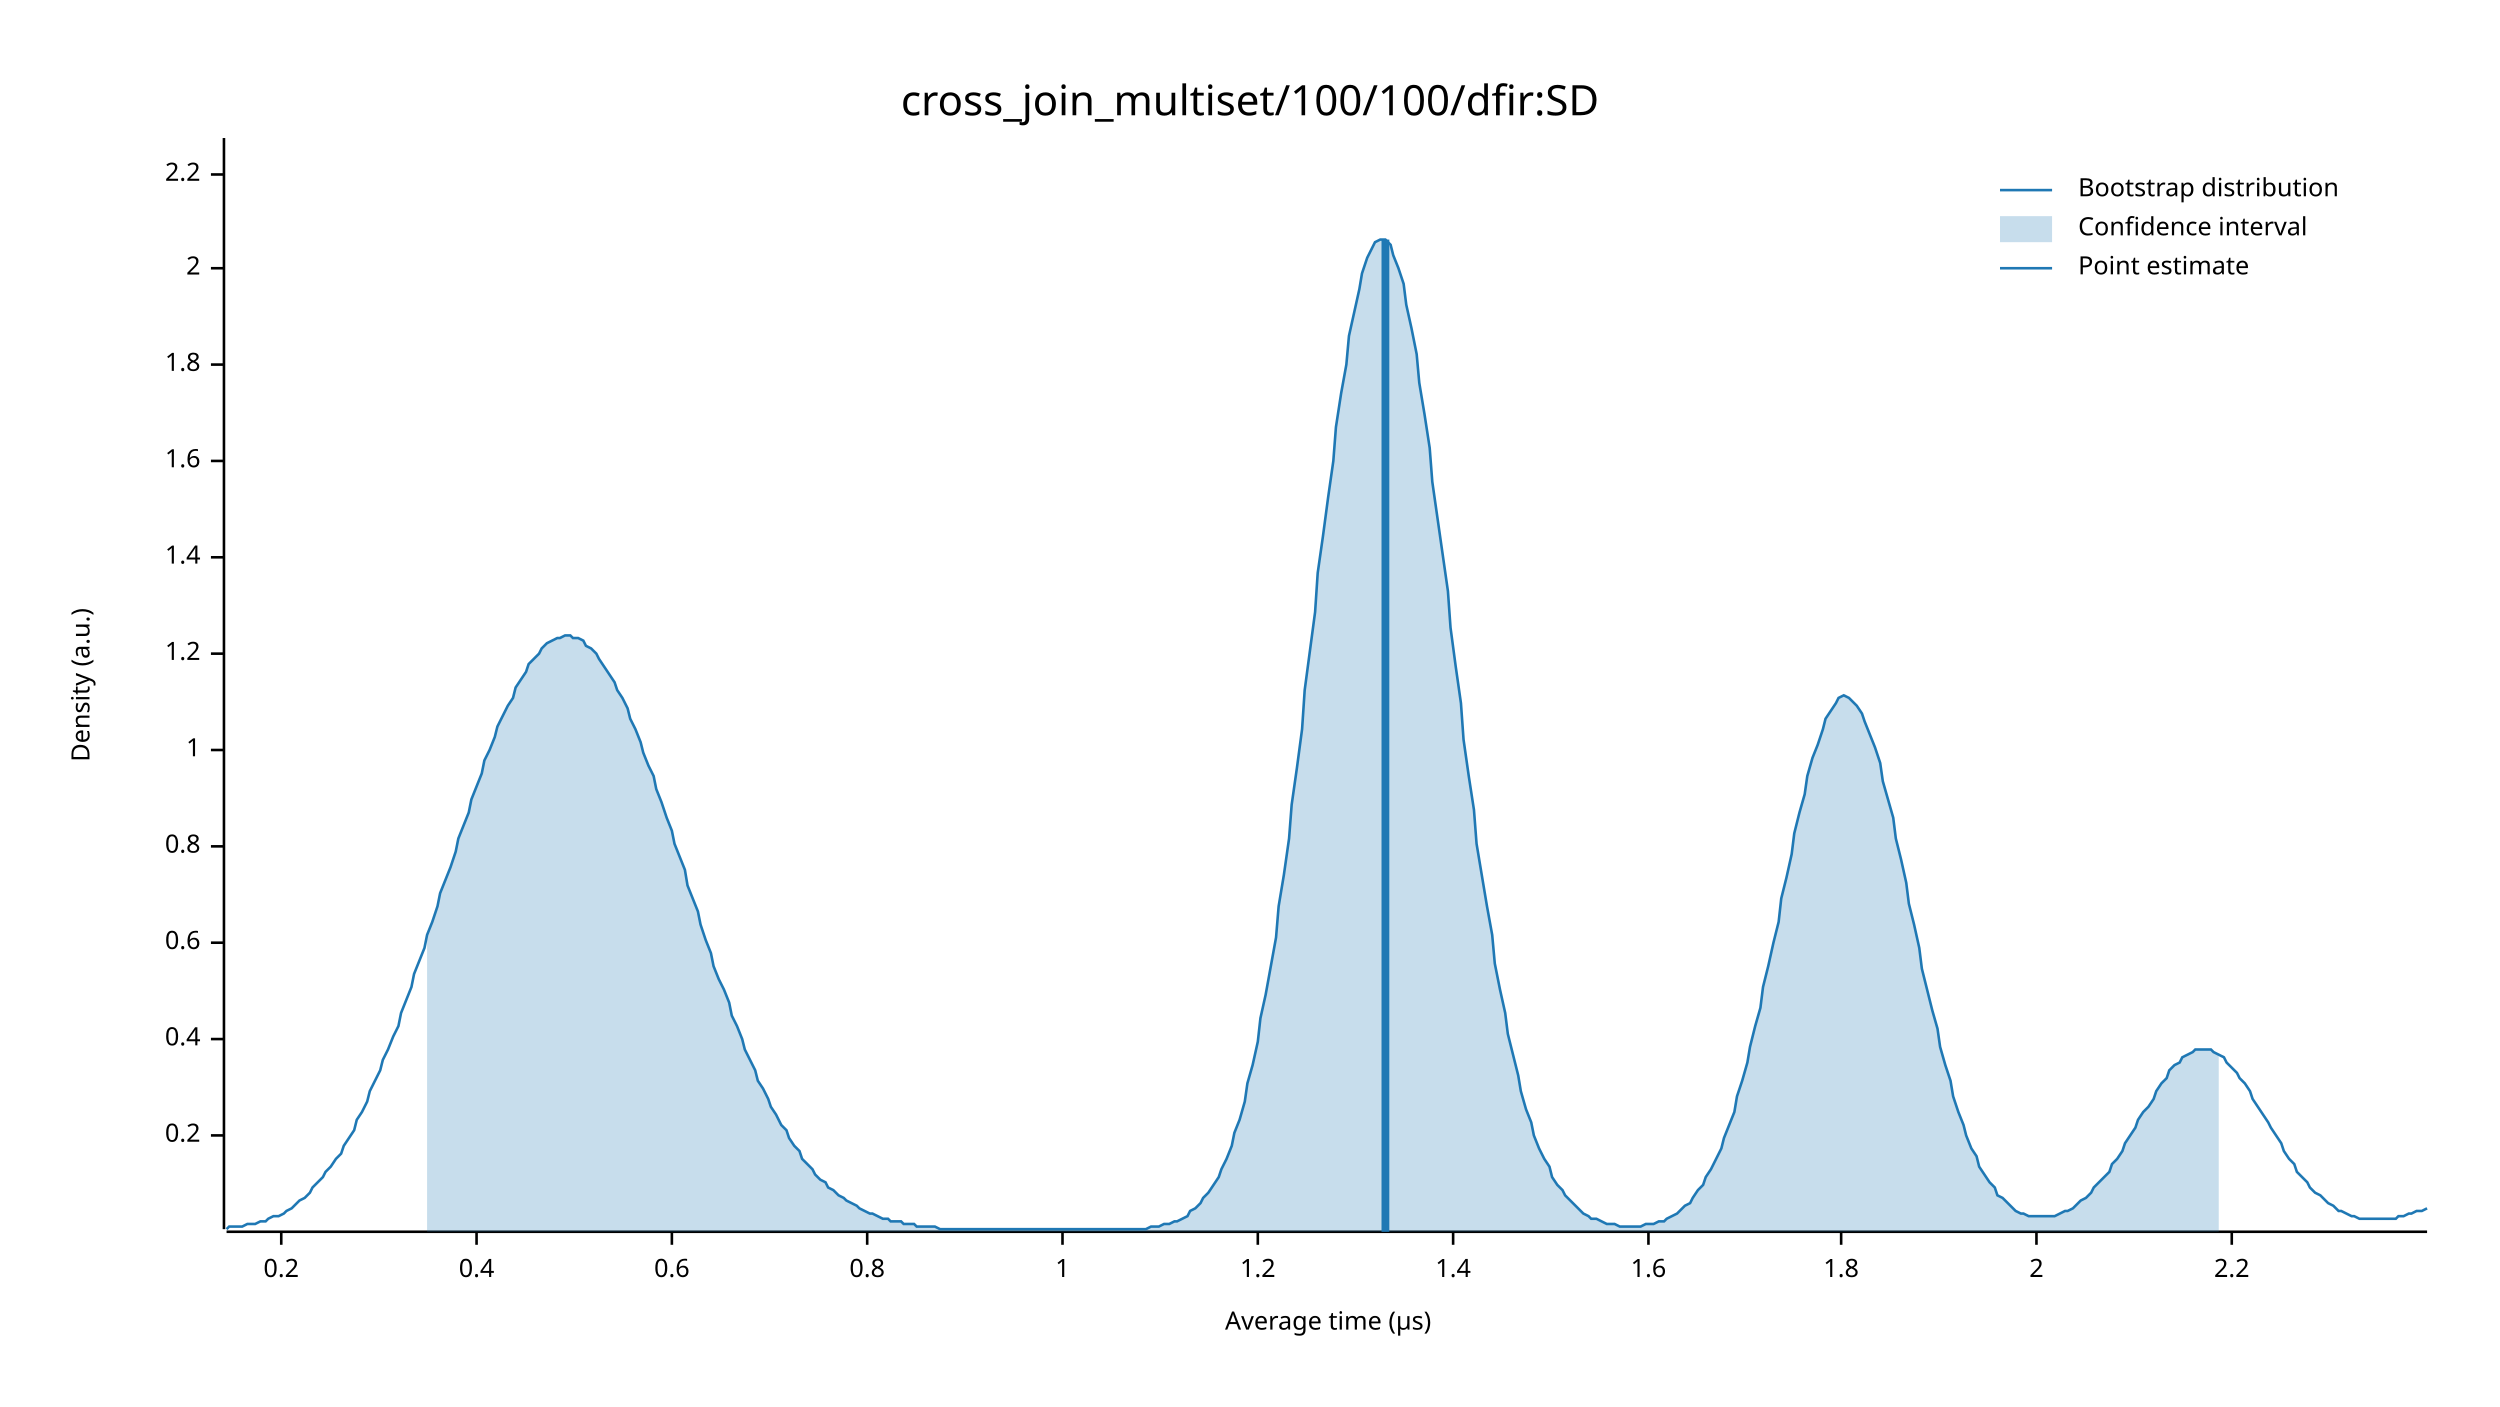
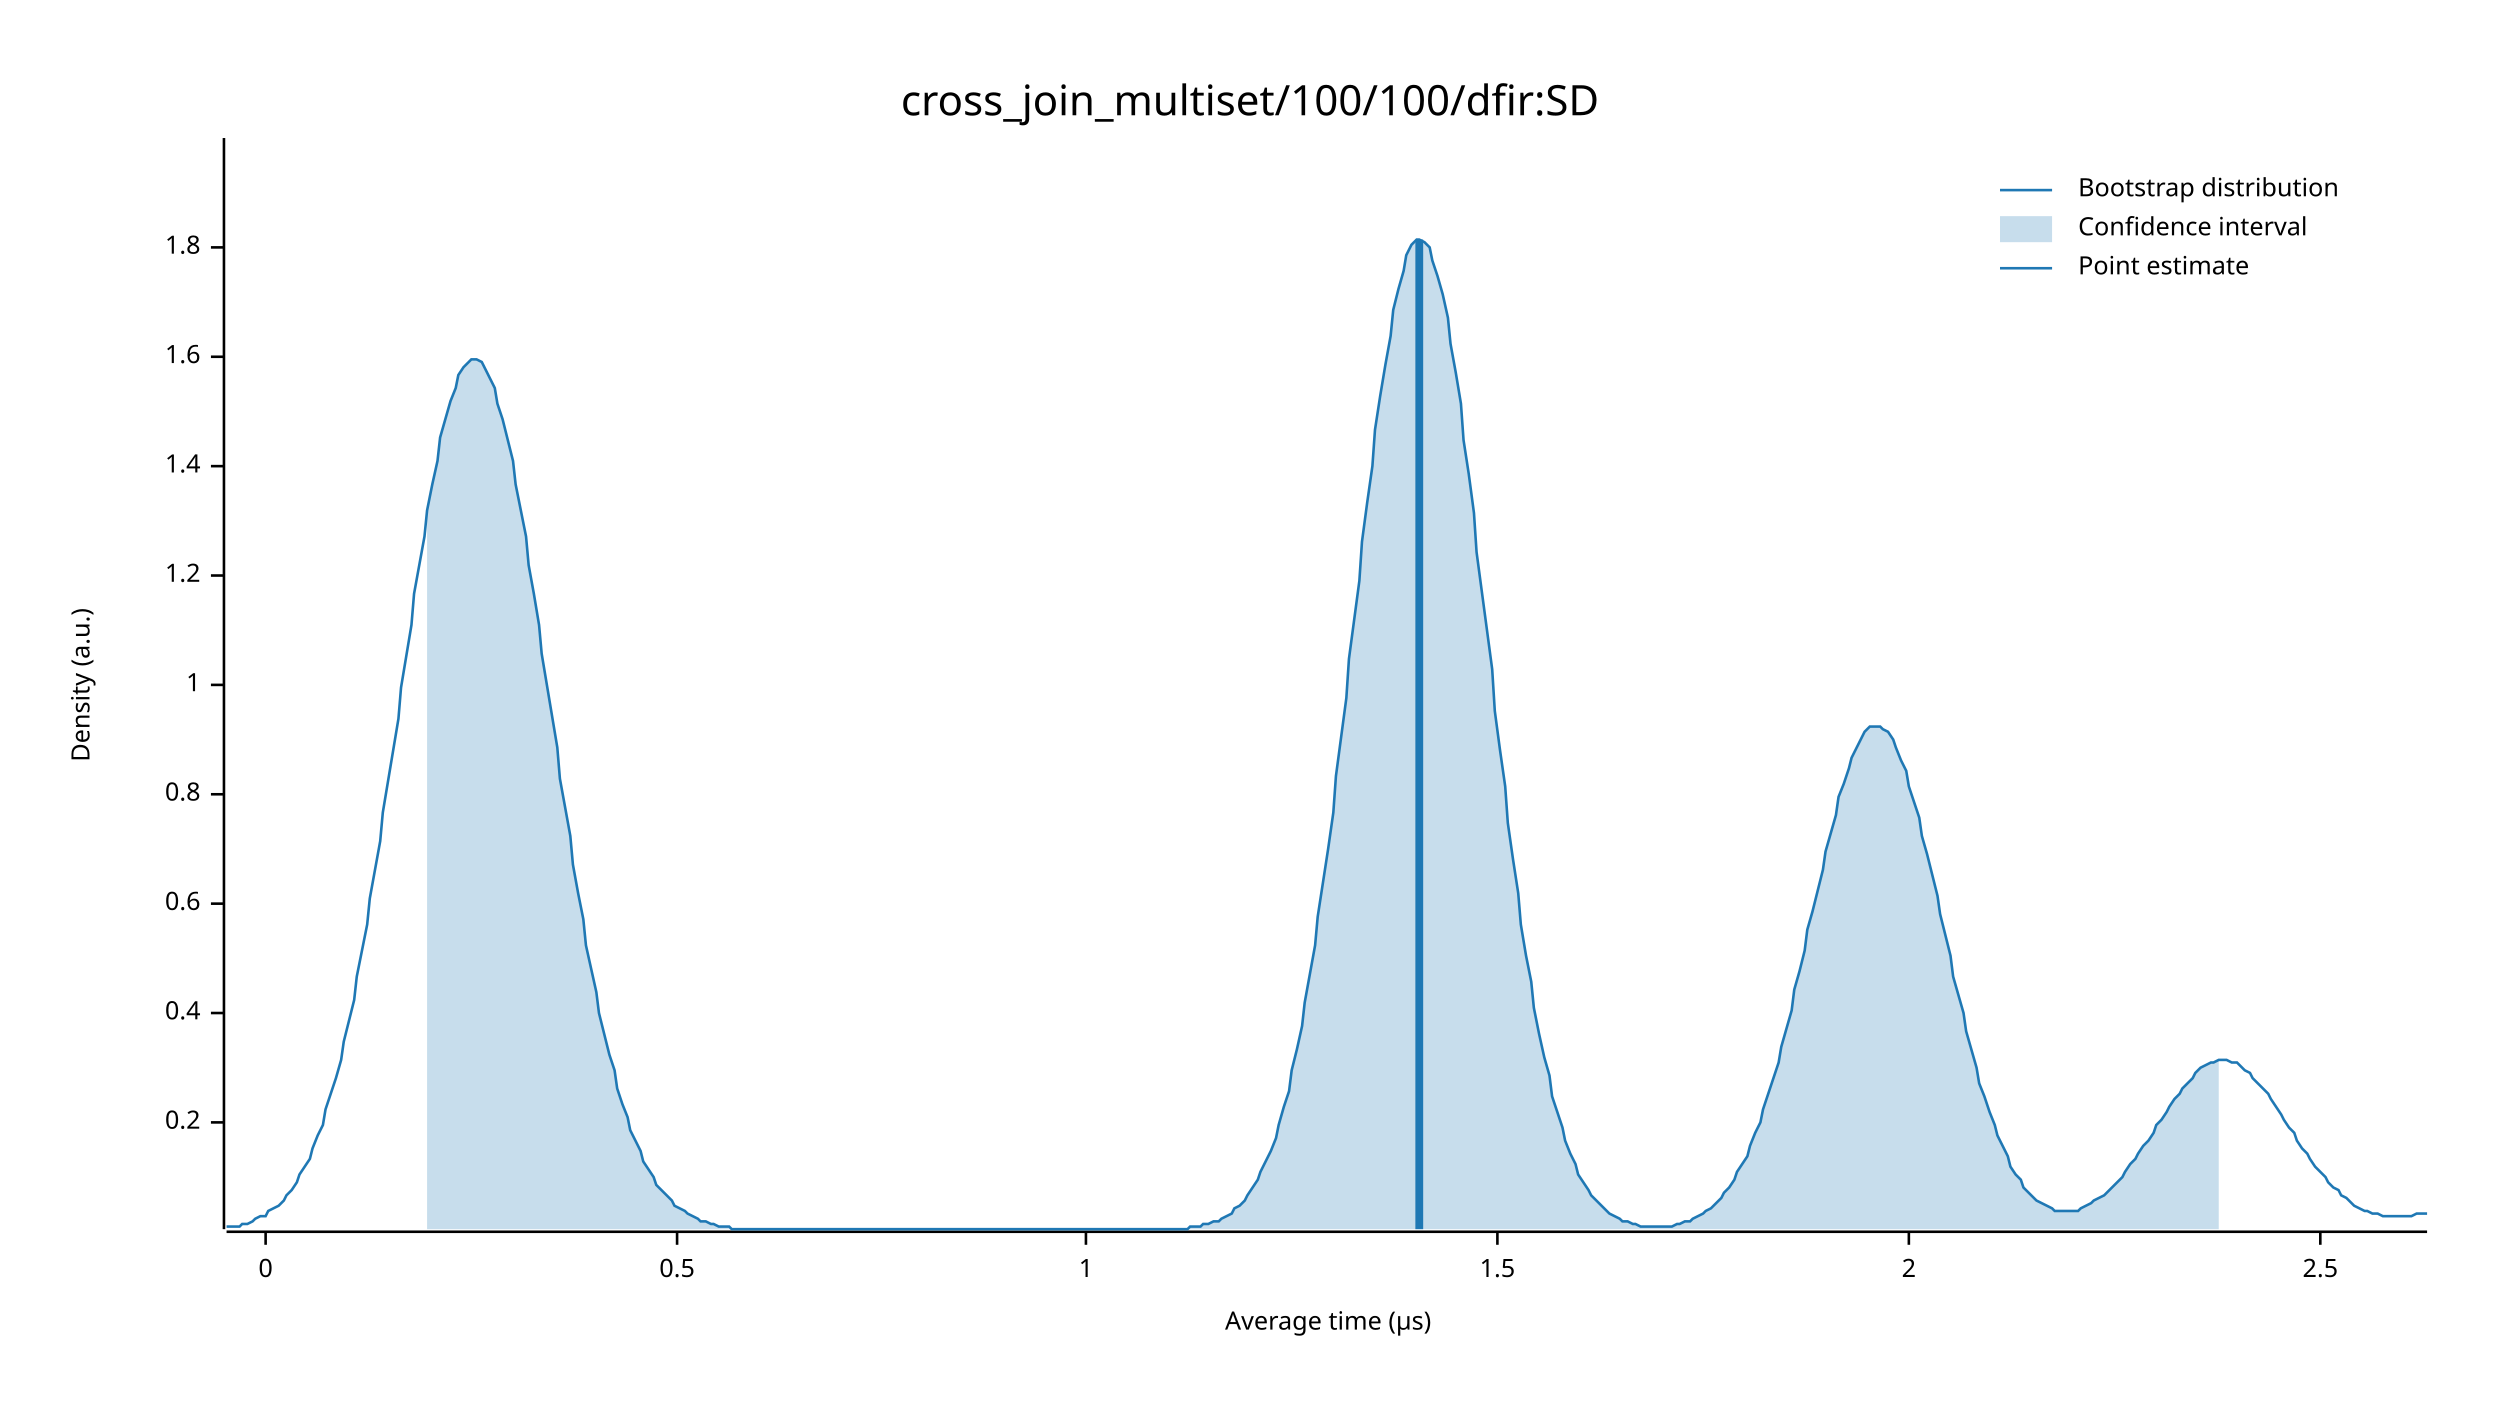
<svg xmlns="http://www.w3.org/2000/svg" width="960" height="540" viewBox="0 0 960 540">
  <text x="480" y="32" dy="0.76em" text-anchor="middle" font-family="sans-serif" font-size="16.129" opacity="1" fill="#000000">
cross_join_multiset/100/100/dfir:SD
</text>
  <text x="27" y="263" dy="0.76em" text-anchor="middle" font-family="sans-serif" font-size="9.677" opacity="1" fill="#000000" transform="rotate(270, 27, 263)">
Density (a.u.)
</text>
  <text x="510" y="513" dy="-0.5ex" text-anchor="middle" font-family="sans-serif" font-size="9.677" opacity="1" fill="#000000">
Average time (µs)
</text>
  <polyline fill="none" opacity="1" stroke="#000000" stroke-width="1" points="86,53 86,472 " />
-   <text x="77" y="436" dy="0.5ex" text-anchor="end" font-family="sans-serif" font-size="9.677" opacity="1" fill="#000000">
+   <text x="77" y="431" dy="0.5ex" text-anchor="end" font-family="sans-serif" font-size="9.677" opacity="1" fill="#000000">
0.2
</text>
-   <polyline fill="none" opacity="1" stroke="#000000" stroke-width="1" points="81,436 86,436 " />
-   <text x="77" y="399" dy="0.5ex" text-anchor="end" font-family="sans-serif" font-size="9.677" opacity="1" fill="#000000">
+   <polyline fill="none" opacity="1" stroke="#000000" stroke-width="1" points="81,431 86,431 " />
+   <text x="77" y="389" dy="0.5ex" text-anchor="end" font-family="sans-serif" font-size="9.677" opacity="1" fill="#000000">
0.4
</text>
-   <polyline fill="none" opacity="1" stroke="#000000" stroke-width="1" points="81,399 86,399 " />
-   <text x="77" y="362" dy="0.5ex" text-anchor="end" font-family="sans-serif" font-size="9.677" opacity="1" fill="#000000">
+   <polyline fill="none" opacity="1" stroke="#000000" stroke-width="1" points="81,389 86,389 " />
+   <text x="77" y="347" dy="0.5ex" text-anchor="end" font-family="sans-serif" font-size="9.677" opacity="1" fill="#000000">
0.6
</text>
-   <polyline fill="none" opacity="1" stroke="#000000" stroke-width="1" points="81,362 86,362 " />
-   <text x="77" y="325" dy="0.5ex" text-anchor="end" font-family="sans-serif" font-size="9.677" opacity="1" fill="#000000">
+   <polyline fill="none" opacity="1" stroke="#000000" stroke-width="1" points="81,347 86,347 " />
+   <text x="77" y="305" dy="0.5ex" text-anchor="end" font-family="sans-serif" font-size="9.677" opacity="1" fill="#000000">
0.8
</text>
-   <polyline fill="none" opacity="1" stroke="#000000" stroke-width="1" points="81,325 86,325 " />
-   <text x="77" y="288" dy="0.5ex" text-anchor="end" font-family="sans-serif" font-size="9.677" opacity="1" fill="#000000">
+   <polyline fill="none" opacity="1" stroke="#000000" stroke-width="1" points="81,305 86,305 " />
+   <text x="77" y="263" dy="0.5ex" text-anchor="end" font-family="sans-serif" font-size="9.677" opacity="1" fill="#000000">
1
</text>
-   <polyline fill="none" opacity="1" stroke="#000000" stroke-width="1" points="81,288 86,288 " />
-   <text x="77" y="251" dy="0.5ex" text-anchor="end" font-family="sans-serif" font-size="9.677" opacity="1" fill="#000000">
+   <polyline fill="none" opacity="1" stroke="#000000" stroke-width="1" points="81,263 86,263 " />
+   <text x="77" y="221" dy="0.5ex" text-anchor="end" font-family="sans-serif" font-size="9.677" opacity="1" fill="#000000">
1.2
</text>
-   <polyline fill="none" opacity="1" stroke="#000000" stroke-width="1" points="81,251 86,251 " />
-   <text x="77" y="214" dy="0.5ex" text-anchor="end" font-family="sans-serif" font-size="9.677" opacity="1" fill="#000000">
+   <polyline fill="none" opacity="1" stroke="#000000" stroke-width="1" points="81,221 86,221 " />
+   <text x="77" y="179" dy="0.5ex" text-anchor="end" font-family="sans-serif" font-size="9.677" opacity="1" fill="#000000">
1.4
</text>
-   <polyline fill="none" opacity="1" stroke="#000000" stroke-width="1" points="81,214 86,214 " />
-   <text x="77" y="177" dy="0.5ex" text-anchor="end" font-family="sans-serif" font-size="9.677" opacity="1" fill="#000000">
+   <polyline fill="none" opacity="1" stroke="#000000" stroke-width="1" points="81,179 86,179 " />
+   <text x="77" y="137" dy="0.5ex" text-anchor="end" font-family="sans-serif" font-size="9.677" opacity="1" fill="#000000">
1.6
</text>
-   <polyline fill="none" opacity="1" stroke="#000000" stroke-width="1" points="81,177 86,177 " />
-   <text x="77" y="140" dy="0.5ex" text-anchor="end" font-family="sans-serif" font-size="9.677" opacity="1" fill="#000000">
+   <polyline fill="none" opacity="1" stroke="#000000" stroke-width="1" points="81,137 86,137 " />
+   <text x="77" y="95" dy="0.5ex" text-anchor="end" font-family="sans-serif" font-size="9.677" opacity="1" fill="#000000">
1.8
</text>
-   <polyline fill="none" opacity="1" stroke="#000000" stroke-width="1" points="81,140 86,140 " />
-   <text x="77" y="103" dy="0.5ex" text-anchor="end" font-family="sans-serif" font-size="9.677" opacity="1" fill="#000000">
+   <polyline fill="none" opacity="1" stroke="#000000" stroke-width="1" points="81,95 86,95 " />
+   <polyline fill="none" opacity="1" stroke="#000000" stroke-width="1" points="87,473 932,473 " />
+   <text x="102" y="483" dy="0.76em" text-anchor="middle" font-family="sans-serif" font-size="9.677" opacity="1" fill="#000000">
+ 0
+ </text>
+   <polyline fill="none" opacity="1" stroke="#000000" stroke-width="1" points="102,473 102,478 " />
+   <text x="260" y="483" dy="0.76em" text-anchor="middle" font-family="sans-serif" font-size="9.677" opacity="1" fill="#000000">
+ 0.5
+ </text>
+   <polyline fill="none" opacity="1" stroke="#000000" stroke-width="1" points="260,473 260,478 " />
+   <text x="417" y="483" dy="0.76em" text-anchor="middle" font-family="sans-serif" font-size="9.677" opacity="1" fill="#000000">
+ 1
+ </text>
+   <polyline fill="none" opacity="1" stroke="#000000" stroke-width="1" points="417,473 417,478 " />
+   <text x="575" y="483" dy="0.76em" text-anchor="middle" font-family="sans-serif" font-size="9.677" opacity="1" fill="#000000">
+ 1.5
+ </text>
+   <polyline fill="none" opacity="1" stroke="#000000" stroke-width="1" points="575,473 575,478 " />
+   <text x="733" y="483" dy="0.76em" text-anchor="middle" font-family="sans-serif" font-size="9.677" opacity="1" fill="#000000">
2
</text>
-   <polyline fill="none" opacity="1" stroke="#000000" stroke-width="1" points="81,103 86,103 " />
-   <text x="77" y="67" dy="0.5ex" text-anchor="end" font-family="sans-serif" font-size="9.677" opacity="1" fill="#000000">
- 2.2
+   <polyline fill="none" opacity="1" stroke="#000000" stroke-width="1" points="733,473 733,478 " />
+   <text x="891" y="483" dy="0.76em" text-anchor="middle" font-family="sans-serif" font-size="9.677" opacity="1" fill="#000000">
+ 2.5
</text>
-   <polyline fill="none" opacity="1" stroke="#000000" stroke-width="1" points="81,67 86,67 " />
-   <polyline fill="none" opacity="1" stroke="#000000" stroke-width="1" points="87,473 932,473 " />
-   <text x="108" y="483" dy="0.76em" text-anchor="middle" font-family="sans-serif" font-size="9.677" opacity="1" fill="#000000">
- 0.2
- </text>
-   <polyline fill="none" opacity="1" stroke="#000000" stroke-width="1" points="108,473 108,478 " />
-   <text x="183" y="483" dy="0.76em" text-anchor="middle" font-family="sans-serif" font-size="9.677" opacity="1" fill="#000000">
- 0.4
- </text>
-   <polyline fill="none" opacity="1" stroke="#000000" stroke-width="1" points="183,473 183,478 " />
-   <text x="258" y="483" dy="0.76em" text-anchor="middle" font-family="sans-serif" font-size="9.677" opacity="1" fill="#000000">
- 0.6
- </text>
-   <polyline fill="none" opacity="1" stroke="#000000" stroke-width="1" points="258,473 258,478 " />
-   <text x="333" y="483" dy="0.76em" text-anchor="middle" font-family="sans-serif" font-size="9.677" opacity="1" fill="#000000">
- 0.8
- </text>
-   <polyline fill="none" opacity="1" stroke="#000000" stroke-width="1" points="333,473 333,478 " />
-   <text x="408" y="483" dy="0.76em" text-anchor="middle" font-family="sans-serif" font-size="9.677" opacity="1" fill="#000000">
- 1
- </text>
-   <polyline fill="none" opacity="1" stroke="#000000" stroke-width="1" points="408,473 408,478 " />
-   <text x="483" y="483" dy="0.76em" text-anchor="middle" font-family="sans-serif" font-size="9.677" opacity="1" fill="#000000">
- 1.2
- </text>
-   <polyline fill="none" opacity="1" stroke="#000000" stroke-width="1" points="483,473 483,478 " />
-   <text x="558" y="483" dy="0.76em" text-anchor="middle" font-family="sans-serif" font-size="9.677" opacity="1" fill="#000000">
- 1.4
- </text>
-   <polyline fill="none" opacity="1" stroke="#000000" stroke-width="1" points="558,473 558,478 " />
-   <text x="633" y="483" dy="0.76em" text-anchor="middle" font-family="sans-serif" font-size="9.677" opacity="1" fill="#000000">
- 1.6
- </text>
-   <polyline fill="none" opacity="1" stroke="#000000" stroke-width="1" points="633,473 633,478 " />
-   <text x="707" y="483" dy="0.76em" text-anchor="middle" font-family="sans-serif" font-size="9.677" opacity="1" fill="#000000">
- 1.8
- </text>
-   <polyline fill="none" opacity="1" stroke="#000000" stroke-width="1" points="707,473 707,478 " />
-   <text x="782" y="483" dy="0.76em" text-anchor="middle" font-family="sans-serif" font-size="9.677" opacity="1" fill="#000000">
- 2
- </text>
-   <polyline fill="none" opacity="1" stroke="#000000" stroke-width="1" points="782,473 782,478 " />
-   <text x="857" y="483" dy="0.76em" text-anchor="middle" font-family="sans-serif" font-size="9.677" opacity="1" fill="#000000">
- 2.2
- </text>
-   <polyline fill="none" opacity="1" stroke="#000000" stroke-width="1" points="857,473 857,478 " />
-   <polyline fill="none" opacity="1" stroke="#1F78B4" stroke-width="1" points="87,472 88,471 90,471 92,471 93,471 95,470 97,470 98,470 100,469 102,469 103,468 105,467 107,467 109,466 110,465 112,464 114,462 115,461 117,460 119,458 120,456 122,454 124,452 125,450 127,448 129,445 131,443 132,440 134,437 136,434 137,430 139,427 141,423 142,419 144,415 146,411 147,407 149,403 151,398 153,394 154,389 156,384 158,379 159,374 161,369 163,364 164,359 166,354 168,348 169,343 171,338 173,333 175,327 176,322 178,317 180,312 181,307 183,302 185,297 186,292 188,288 190,283 191,279 193,275 195,271 197,268 198,264 200,261 202,258 203,255 205,253 207,251 208,249 210,247 212,246 214,245 215,245 217,244 219,244 220,245 222,245 224,246 225,248 227,249 229,251 230,253 232,256 234,259 236,262 237,265 239,268 241,272 242,276 244,280 246,285 247,289 249,294 251,298 252,303 254,308 256,314 258,319 259,324 261,329 263,334 264,340 266,345 268,350 269,355 271,361 273,366 274,371 276,376 278,380 280,385 281,390 283,394 285,399 286,403 288,407 290,411 291,415 293,418 295,422 296,425 298,428 300,432 302,434 303,437 305,440 307,442 308,445 310,447 312,449 313,451 315,453 317,454 318,456 320,457 322,459 324,460 325,461 327,462 329,463 330,464 332,465 334,466 335,466 337,467 339,468 341,468 342,469 344,469 346,469 347,470 349,470 351,470 352,471 354,471 356,471 357,471 359,471 361,472 363,472 364,472 366,472 368,472 369,472 371,472 373,472 374,472 376,472 378,472 379,472 381,472 383,472 385,472 386,472 388,472 390,472 391,472 393,472 395,472 396,472 398,472 400,472 401,472 403,472 405,472 407,472 408,472 410,472 412,472 413,472 415,472 417,472 418,472 420,472 422,472 423,472 425,472 427,472 429,472 430,472 432,472 434,472 435,472 437,472 439,472 440,472 442,471 444,471 445,471 447,470 449,470 451,469 452,469 454,468 456,467 457,465 459,464 461,462 462,460 464,458 466,455 468,452 469,449 471,445 473,440 474,435 476,430 478,423 479,416 481,409 483,400 484,391 486,382 488,371 490,360 491,348 493,336 495,322 496,309 498,295 500,280 501,265 503,250 505,235 506,220 508,206 510,191 512,177 513,164 515,151 517,140 518,129 520,120 522,111 523,105 525,99 527,95 528,93 530,92 532,92 534,94 535,98 537,103 539,109 540,117 542,126 544,136 545,147 547,159 549,172 550,185 552,199 554,213 556,227 557,241 559,256 561,270 562,284 564,298 566,311 567,324 569,336 571,348 573,359 574,370 576,380 578,389 579,397 581,405 583,413 584,419 586,426 588,431 589,436 591,441 593,445 595,448 596,452 598,455 600,457 601,459 603,461 605,463 606,464 608,466 610,467 611,468 613,468 615,469 617,470 618,470 620,470 622,471 623,471 625,471 627,471 628,471 630,471 632,470 633,470 635,470 637,469 639,469 640,468 642,467 644,466 645,465 647,463 649,462 650,460 652,457 654,455 655,452 657,449 659,445 661,441 662,437 664,432 666,427 667,421 669,415 671,408 672,402 674,394 676,387 677,379 679,371 681,362 683,354 684,345 686,337 688,328 689,320 691,312 693,305 694,298 696,291 698,286 700,280 701,276 703,273 705,270 706,268 708,267 710,268 711,269 713,271 715,274 716,277 718,282 720,287 722,293 723,300 725,307 727,314 728,322 730,330 732,339 733,347 735,355 737,364 738,372 740,380 742,388 744,395 745,402 747,409 749,415 750,421 752,427 754,432 755,436 757,441 759,444 760,448 762,451 764,454 766,456 767,459 769,460 771,462 772,463 774,465 776,466 777,466 779,467 781,467 782,467 784,467 786,467 788,467 789,467 791,466 793,465 794,465 796,464 798,462 799,461 801,460 803,458 804,456 806,454 808,452 810,450 811,447 813,445 815,442 816,439 818,436 820,433 821,430 823,427 825,425 827,422 828,419 830,416 832,414 833,411 835,409 837,408 838,406 840,405 842,404 843,403 845,403 847,403 849,403 850,404 852,405 854,406 855,408 857,410 859,412 860,414 862,416 864,419 865,422 867,425 869,428 871,431 872,433 874,436 876,439 877,442 879,445 881,447 882,450 884,452 886,454 887,456 889,458 891,459 893,461 894,462 896,463 898,465 899,465 901,466 903,467 904,467 906,468 908,468 909,468 911,468 913,468 915,468 916,468 918,468 920,468 921,467 923,467 925,466 926,466 928,465 930,465 932,464 " />
-   <polygon opacity="0.25" fill="#1F78B4" points="164,359 166,354 168,348 169,343 171,338 173,333 175,327 176,322 178,317 180,312 181,307 183,302 185,297 186,292 188,288 190,283 191,279 193,275 195,271 197,268 198,264 200,261 202,258 203,255 205,253 207,251 208,249 210,247 212,246 214,245 215,245 217,244 219,244 220,245 222,245 224,246 225,248 227,249 229,251 230,253 232,256 234,259 236,262 237,265 239,268 241,272 242,276 244,280 246,285 247,289 249,294 251,298 252,303 254,308 256,314 258,319 259,324 261,329 263,334 264,340 266,345 268,350 269,355 271,361 273,366 274,371 276,376 278,380 280,385 281,390 283,394 285,399 286,403 288,407 290,411 291,415 293,418 295,422 296,425 298,428 300,432 302,434 303,437 305,440 307,442 308,445 310,447 312,449 313,451 315,453 317,454 318,456 320,457 322,459 324,460 325,461 327,462 329,463 330,464 332,465 334,466 335,466 337,467 339,468 341,468 342,469 344,469 346,469 347,470 349,470 351,470 352,471 354,471 356,471 357,471 359,471 361,472 363,472 364,472 366,472 368,472 369,472 371,472 373,472 374,472 376,472 378,472 379,472 381,472 383,472 385,472 386,472 388,472 390,472 391,472 393,472 395,472 396,472 398,472 400,472 401,472 403,472 405,472 407,472 408,472 410,472 412,472 413,472 415,472 417,472 418,472 420,472 422,472 423,472 425,472 427,472 429,472 430,472 432,472 434,472 435,472 437,472 439,472 440,472 442,471 444,471 445,471 447,470 449,470 451,469 452,469 454,468 456,467 457,465 459,464 461,462 462,460 464,458 466,455 468,452 469,449 471,445 473,440 474,435 476,430 478,423 479,416 481,409 483,400 484,391 486,382 488,371 490,360 491,348 493,336 495,322 496,309 498,295 500,280 501,265 503,250 505,235 506,220 508,206 510,191 512,177 513,164 515,151 517,140 518,129 520,120 522,111 523,105 525,99 527,95 528,93 530,92 532,92 534,94 535,98 537,103 539,109 540,117 542,126 544,136 545,147 547,159 549,172 550,185 552,199 554,213 556,227 557,241 559,256 561,270 562,284 564,298 566,311 567,324 569,336 571,348 573,359 574,370 576,380 578,389 579,397 581,405 583,413 584,419 586,426 588,431 589,436 591,441 593,445 595,448 596,452 598,455 600,457 601,459 603,461 605,463 606,464 608,466 610,467 611,468 613,468 615,469 617,470 618,470 620,470 622,471 623,471 625,471 627,471 628,471 630,471 632,470 633,470 635,470 637,469 639,469 640,468 642,467 644,466 645,465 647,463 649,462 650,460 652,457 654,455 655,452 657,449 659,445 661,441 662,437 664,432 666,427 667,421 669,415 671,408 672,402 674,394 676,387 677,379 679,371 681,362 683,354 684,345 686,337 688,328 689,320 691,312 693,305 694,298 696,291 698,286 700,280 701,276 703,273 705,270 706,268 708,267 710,268 711,269 713,271 715,274 716,277 718,282 720,287 722,293 723,300 725,307 727,314 728,322 730,330 732,339 733,347 735,355 737,364 738,372 740,380 742,388 744,395 745,402 747,409 749,415 750,421 752,427 754,432 755,436 757,441 759,444 760,448 762,451 764,454 766,456 767,459 769,460 771,462 772,463 774,465 776,466 777,466 779,467 781,467 782,467 784,467 786,467 788,467 789,467 791,466 793,465 794,465 796,464 798,462 799,461 801,460 803,458 804,456 806,454 808,452 810,450 811,447 813,445 815,442 816,439 818,436 820,433 821,430 823,427 825,425 827,422 828,419 830,416 832,414 833,411 835,409 837,408 838,406 840,405 842,404 843,403 845,403 847,403 849,403 850,404 852,405 852,473 164,473 " />
-   <polyline fill="none" opacity="1" stroke="#1F78B4" stroke-width="3" points="532,473 532,92 " />
+   <polyline fill="none" opacity="1" stroke="#000000" stroke-width="1" points="891,473 891,478 " />
+   <polyline fill="none" opacity="1" stroke="#1F78B4" stroke-width="1" points="87,471 88,471 90,471 92,471 93,470 95,470 97,469 98,468 100,467 102,467 103,465 105,464 107,463 109,461 110,459 112,457 114,454 115,451 117,448 119,445 120,441 122,436 124,432 125,426 127,420 129,414 131,407 132,400 134,392 136,384 137,375 139,365 141,355 142,345 144,334 146,323 147,312 149,300 151,288 153,276 154,264 156,252 158,240 159,228 161,217 163,206 164,196 166,186 168,177 169,168 171,161 173,154 175,149 176,144 178,141 180,139 181,138 183,138 185,139 186,141 188,145 190,149 191,155 193,161 195,169 197,177 198,186 200,196 202,206 203,217 205,228 207,240 208,251 210,263 212,275 214,287 215,299 217,310 219,321 220,332 222,343 224,353 225,363 227,372 229,381 230,389 232,397 234,405 236,411 237,418 239,424 241,429 242,434 244,438 246,442 247,446 249,449 251,452 252,455 254,457 256,459 258,461 259,463 261,464 263,465 264,466 266,467 268,468 269,469 271,469 273,470 274,470 276,471 278,471 280,471 281,472 283,472 285,472 286,472 288,472 290,472 291,472 293,472 295,472 296,472 298,472 300,472 302,472 303,472 305,472 307,472 308,472 310,472 312,472 313,472 315,472 317,472 318,472 320,472 322,472 324,472 325,472 327,472 329,472 330,472 332,472 334,472 335,472 337,472 339,472 341,472 342,472 344,472 346,472 347,472 349,472 351,472 352,472 354,472 356,472 357,472 359,472 361,472 363,472 364,472 366,472 368,472 369,472 371,472 373,472 374,472 376,472 378,472 379,472 381,472 383,472 385,472 386,472 388,472 390,472 391,472 393,472 395,472 396,472 398,472 400,472 401,472 403,472 405,472 407,472 408,472 410,472 412,472 413,472 415,472 417,472 418,472 420,472 422,472 423,472 425,472 427,472 429,472 430,472 432,472 434,472 435,472 437,472 439,472 440,472 442,472 444,472 445,472 447,472 449,472 451,472 452,472 454,472 456,472 457,471 459,471 461,471 462,470 464,470 466,469 468,469 469,468 471,467 473,466 474,464 476,463 478,461 479,459 481,456 483,453 484,450 486,446 488,442 490,437 491,432 493,425 495,419 496,411 498,403 500,394 501,385 503,374 505,363 506,352 508,339 510,326 512,312 513,298 515,283 517,268 518,253 520,238 522,223 523,208 525,193 527,179 528,165 530,152 532,140 534,129 535,119 537,111 539,104 540,98 542,94 544,92 545,92 547,93 549,95 550,100 552,106 554,113 556,122 557,132 559,143 561,155 562,169 564,182 566,197 567,212 569,227 571,242 573,257 574,273 576,288 578,302 579,316 581,330 583,343 584,355 586,367 588,377 589,387 591,397 593,406 595,413 596,421 598,427 600,433 601,438 603,443 605,447 606,451 608,454 610,457 611,459 613,461 615,463 617,465 618,466 620,467 622,468 623,469 625,469 627,470 628,470 630,471 632,471 633,471 635,471 637,471 639,471 640,471 642,471 644,470 645,470 647,469 649,469 650,468 652,467 654,466 655,465 657,464 659,462 661,460 662,458 664,456 666,453 667,450 669,447 671,444 672,440 674,435 676,431 677,426 679,420 681,414 683,408 684,402 686,395 688,388 689,380 691,373 693,365 694,357 696,350 698,342 700,334 701,327 703,320 705,313 706,306 708,301 710,295 711,291 713,287 715,283 716,281 718,279 720,279 722,279 723,280 725,281 727,284 728,287 730,292 732,296 733,302 735,308 737,314 738,321 740,328 742,336 744,344 745,351 747,359 749,367 750,375 752,382 754,389 755,396 757,403 759,410 760,416 762,421 764,427 766,432 767,436 769,440 771,444 772,448 774,451 776,453 777,456 779,458 781,460 782,461 784,462 786,463 788,464 789,465 791,465 793,465 794,465 796,465 798,465 799,464 801,463 803,462 804,461 806,460 808,459 810,457 811,456 813,454 815,452 816,450 818,447 820,445 821,443 823,440 825,438 827,435 828,432 830,430 832,427 833,425 835,422 837,420 838,418 840,416 842,414 843,412 845,410 847,409 849,408 850,408 852,407 854,407 855,407 857,408 859,408 860,409 862,411 864,412 865,414 867,416 869,418 871,420 872,422 874,425 876,428 877,430 879,433 881,435 882,438 884,441 886,443 887,445 889,448 891,450 893,452 894,454 896,456 898,457 899,459 901,460 903,462 904,463 906,464 908,465 909,465 911,466 913,466 915,467 916,467 918,467 920,467 921,467 923,467 925,467 926,467 928,466 930,466 932,466 " />
+   <polygon opacity="0.25" fill="#1F78B4" points="164,196 166,186 168,177 169,168 171,161 173,154 175,149 176,144 178,141 180,139 181,138 183,138 185,139 186,141 188,145 190,149 191,155 193,161 195,169 197,177 198,186 200,196 202,206 203,217 205,228 207,240 208,251 210,263 212,275 214,287 215,299 217,310 219,321 220,332 222,343 224,353 225,363 227,372 229,381 230,389 232,397 234,405 236,411 237,418 239,424 241,429 242,434 244,438 246,442 247,446 249,449 251,452 252,455 254,457 256,459 258,461 259,463 261,464 263,465 264,466 266,467 268,468 269,469 271,469 273,470 274,470 276,471 278,471 280,471 281,472 283,472 285,472 286,472 288,472 290,472 291,472 293,472 295,472 296,472 298,472 300,472 302,472 303,472 305,472 307,472 308,472 310,472 312,472 313,472 315,472 317,472 318,472 320,472 322,472 324,472 325,472 327,472 329,472 330,472 332,472 334,472 335,472 337,472 339,472 341,472 342,472 344,472 346,472 347,472 349,472 351,472 352,472 354,472 356,472 357,472 359,472 361,472 363,472 364,472 366,472 368,472 369,472 371,472 373,472 374,472 376,472 378,472 379,472 381,472 383,472 385,472 386,472 388,472 390,472 391,472 393,472 395,472 396,472 398,472 400,472 401,472 403,472 405,472 407,472 408,472 410,472 412,472 413,472 415,472 417,472 418,472 420,472 422,472 423,472 425,472 427,472 429,472 430,472 432,472 434,472 435,472 437,472 439,472 440,472 442,472 444,472 445,472 447,472 449,472 451,472 452,472 454,472 456,472 457,471 459,471 461,471 462,470 464,470 466,469 468,469 469,468 471,467 473,466 474,464 476,463 478,461 479,459 481,456 483,453 484,450 486,446 488,442 490,437 491,432 493,425 495,419 496,411 498,403 500,394 501,385 503,374 505,363 506,352 508,339 510,326 512,312 513,298 515,283 517,268 518,253 520,238 522,223 523,208 525,193 527,179 528,165 530,152 532,140 534,129 535,119 537,111 539,104 540,98 542,94 544,92 545,92 547,93 549,95 550,100 552,106 554,113 556,122 557,132 559,143 561,155 562,169 564,182 566,197 567,212 569,227 571,242 573,257 574,273 576,288 578,302 579,316 581,330 583,343 584,355 586,367 588,377 589,387 591,397 593,406 595,413 596,421 598,427 600,433 601,438 603,443 605,447 606,451 608,454 610,457 611,459 613,461 615,463 617,465 618,466 620,467 622,468 623,469 625,469 627,470 628,470 630,471 632,471 633,471 635,471 637,471 639,471 640,471 642,471 644,470 645,470 647,469 649,469 650,468 652,467 654,466 655,465 657,464 659,462 661,460 662,458 664,456 666,453 667,450 669,447 671,444 672,440 674,435 676,431 677,426 679,420 681,414 683,408 684,402 686,395 688,388 689,380 691,373 693,365 694,357 696,350 698,342 700,334 701,327 703,320 705,313 706,306 708,301 710,295 711,291 713,287 715,283 716,281 718,279 720,279 722,279 723,280 725,281 727,284 728,287 730,292 732,296 733,302 735,308 737,314 738,321 740,328 742,336 744,344 745,351 747,359 749,367 750,375 752,382 754,389 755,396 757,403 759,410 760,416 762,421 764,427 766,432 767,436 769,440 771,444 772,448 774,451 776,453 777,456 779,458 781,460 782,461 784,462 786,463 788,464 789,465 791,465 793,465 794,465 796,465 798,465 799,464 801,463 803,462 804,461 806,460 808,459 810,457 811,456 813,454 815,452 816,450 818,447 820,445 821,443 823,440 825,438 827,435 828,432 830,430 832,427 833,425 835,422 837,420 838,418 840,416 842,414 843,412 845,410 847,409 849,408 850,408 852,407 852,472 164,472 " />
+   <polyline fill="none" opacity="1" stroke="#1F78B4" stroke-width="3" points="545,472 545,92 " />
  <text x="798" y="68" dy="0.76em" text-anchor="start" font-family="sans-serif" font-size="9.677" opacity="1" fill="#000000">
Bootstrap distribution
</text>
  <text x="798" y="83" dy="0.76em" text-anchor="start" font-family="sans-serif" font-size="9.677" opacity="1" fill="#000000">
Confidence interval
</text>
  <text x="798" y="98" dy="0.76em" text-anchor="start" font-family="sans-serif" font-size="9.677" opacity="1" fill="#000000">
Point estimate
</text>
  <polyline fill="none" opacity="1" stroke="#1F78B4" stroke-width="1" points="768,73 788,73 " />
  <rect x="768" y="83" width="20" height="10" opacity="0.25" fill="#1F78B4" stroke="none" />
  <polyline fill="none" opacity="1" stroke="#1F78B4" stroke-width="1" points="768,103 788,103 " />
</svg>
